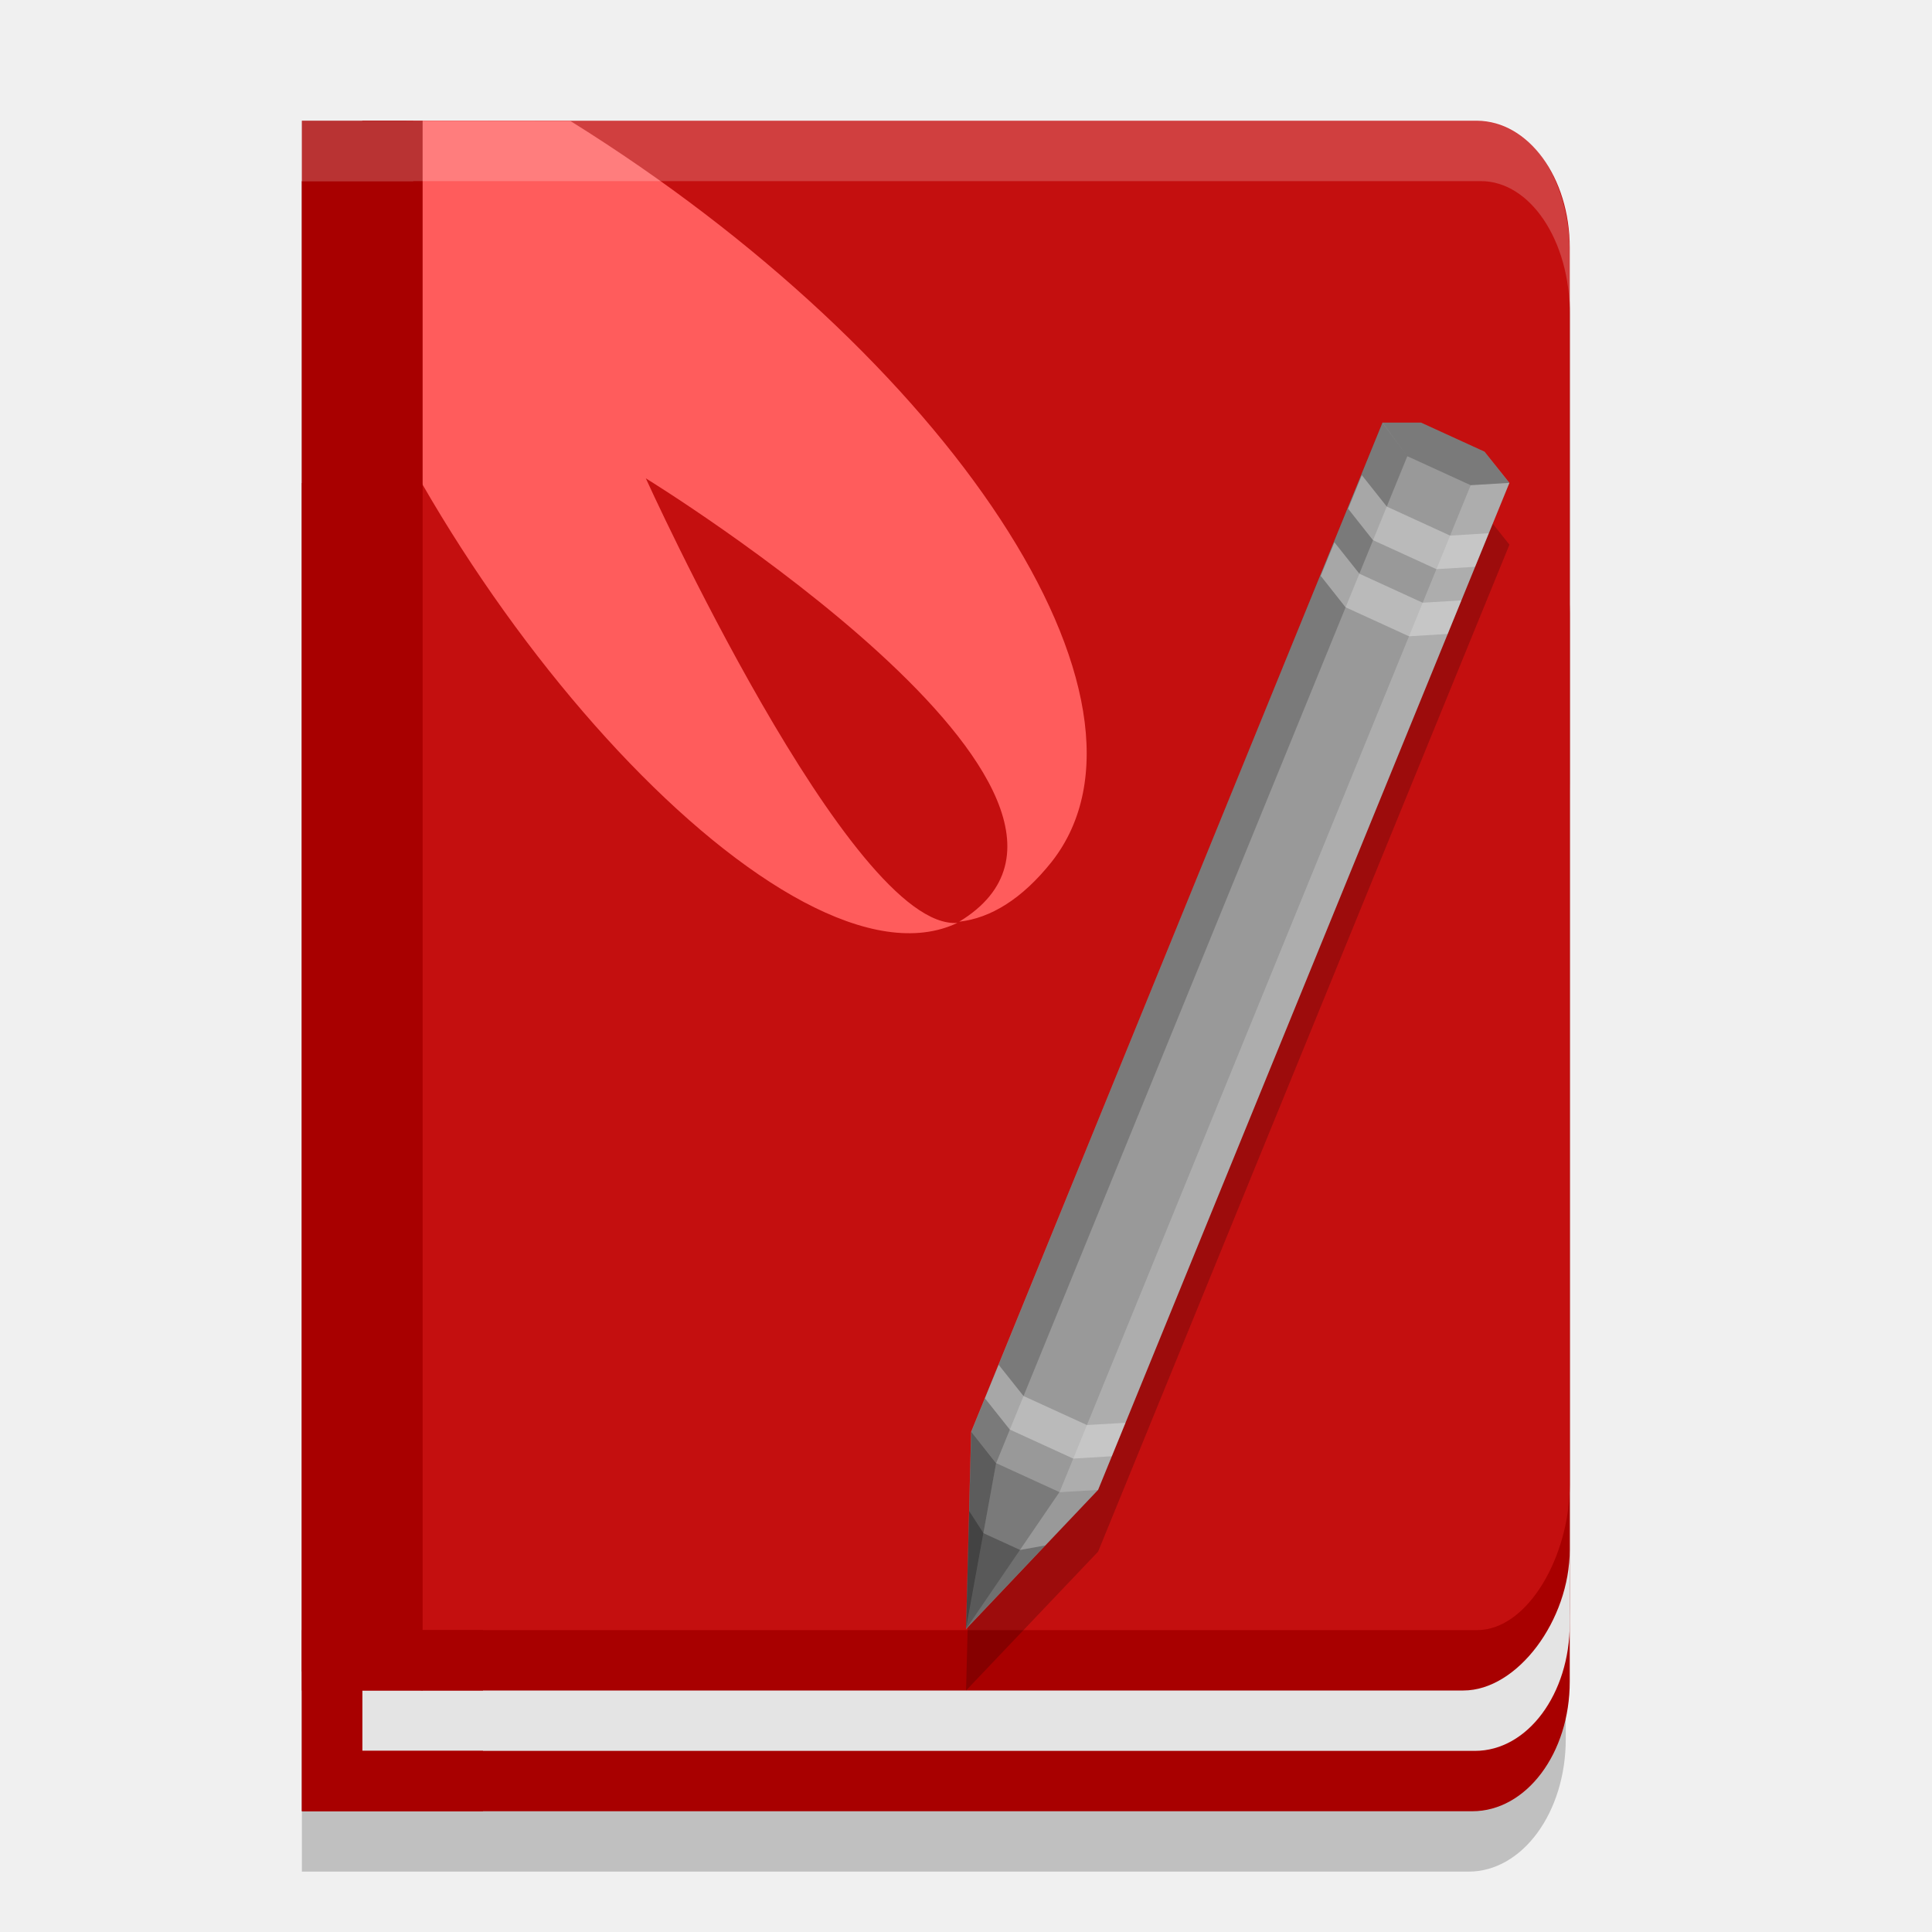
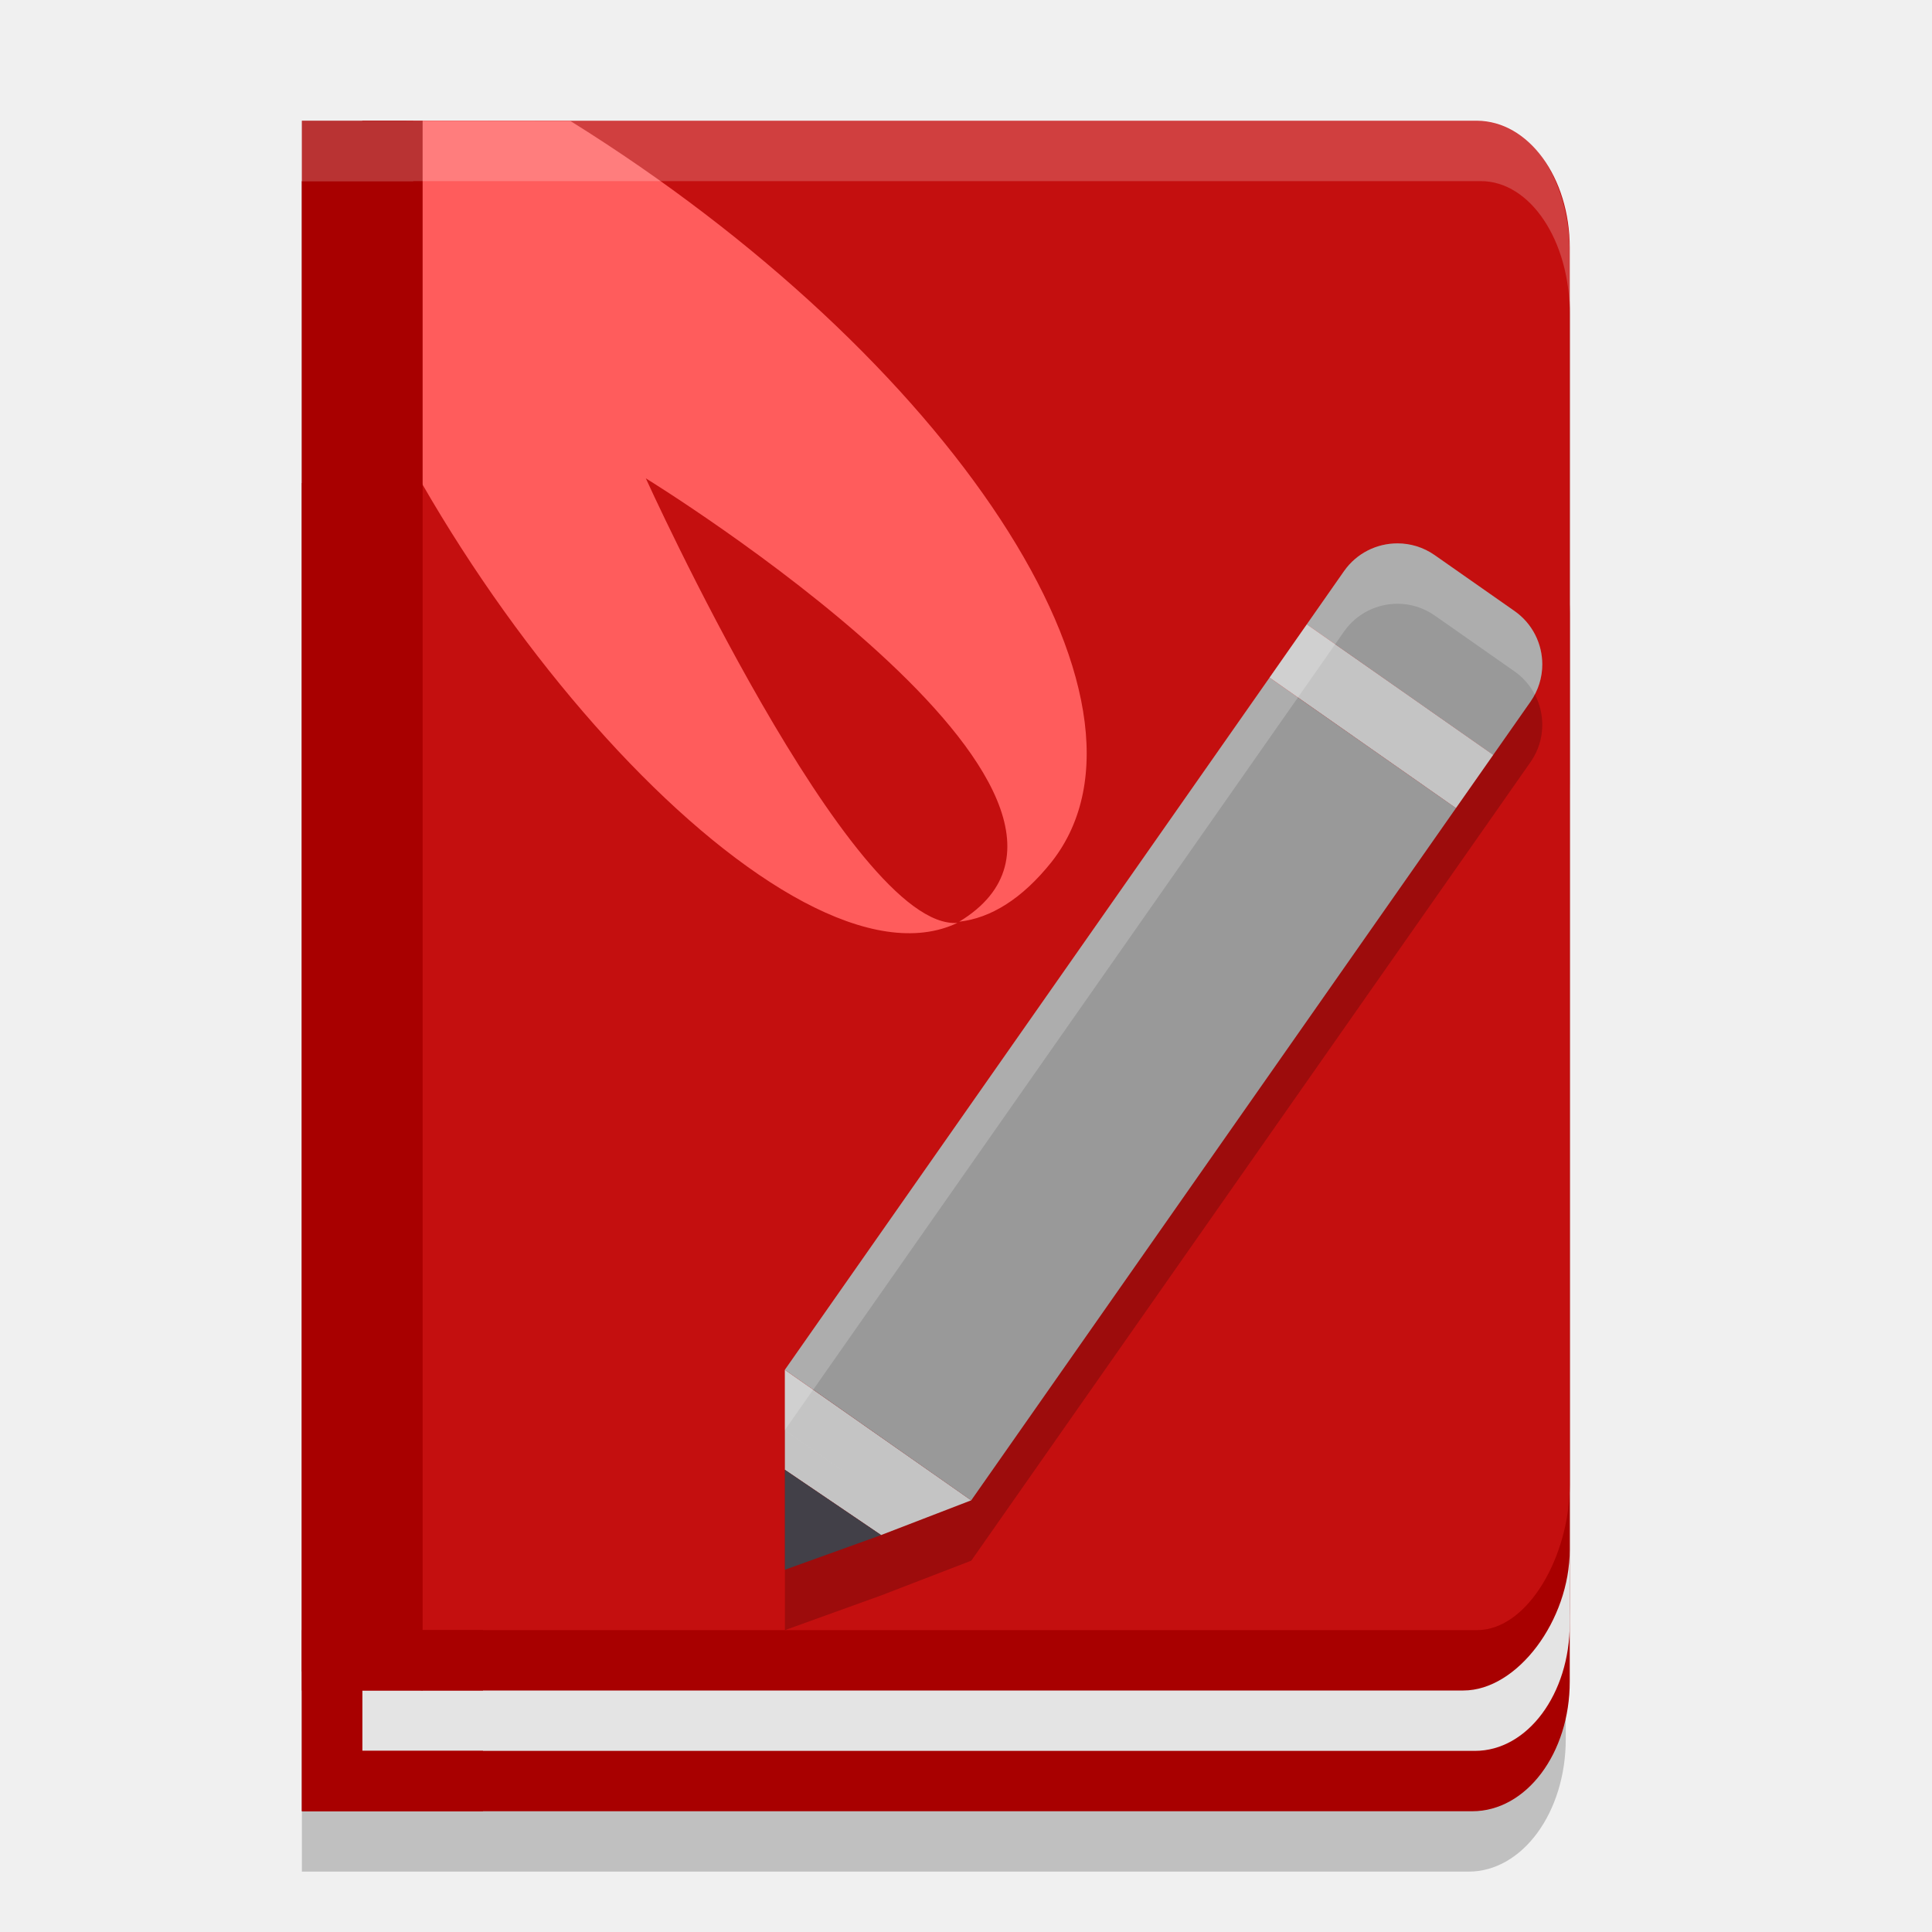
<svg xmlns="http://www.w3.org/2000/svg" width="32" height="32" version="1.1">
-   <g>
-     <path d="m6.91 3.003h-1.91v25.815l1.91 0.317zm-0.063-0.003v26.129h17.68c0.816 0 1.473-1.296 1.473-2.514v-21.419c0-1.217-0.657-2.197-1.473-2.197zm-1.847 5.495v22.505h19.324c0.892 0 1.61-0.98 1.61-2.197v-18.11c0-1.217-0.718-2.197-1.61-2.197z" style="opacity:.2" />
-     <g>
-       <path d="m5 8v22h19.385c0.895 0 1.615-0.958 1.615-2.148v-17.704c0-1.19-0.72-2.148-1.615-2.148z" style="fill:#a80000" />
-       <path d="m6 11v18h18.431c0.869 0 1.569-0.941 1.569-2.11v-13.78c0-1.169-0.7-2.11-1.569-2.11z" style="fill:#e4e4e4" />
-       <path d="m5 3v25h19.238c0.895 0 1.762-1.165 1.762-2.333v-20.558c0-1.168-0.72-2.109-1.615-2.109z" style="fill:#a80000" />
-       <path d="m6 2v25h18.462c0.852 0 1.538-1.24 1.538-2.405v-20.493c0-1.164-0.686-2.102-1.538-2.102z" style="fill:#c40f0f" />
-       <path d="m6.742 2-1.556 2.039c1.997 6.088 7.921 12.56 10.671 11.247-1.763 0.13-5.16-7.363-5.16-7.363s8.593 5.28 5.191 7.343c0.517-0.058 1.038-0.373 1.53-0.99 2.101-2.673-1.71-8.376-7.972-12.273z" style="fill:#ff5c5c;stop-color:#000000" />
-       <path d="m7 2h-2v25.685l2 0.315z" style="fill:#a80000" />
-       <path d="m5 27v3h3v-1h-2v-1h2v-1z" style="fill:#a80000" />
-     </g>
-     <g>
-       <path d="m23.536 8.023-0.638 0.037-6.813 16.678-0.084 3.262 2.187-2.3 6.813-16.679-0.413-0.517z" style="opacity:.2" />
-       <path d="m23.536 7h-0.638l-6.813 16.715-0.084 3.267 2.187-2.305 6.813-16.679-0.413-0.517z" style="fill:#999999" />
-       <path d="m22.895 7-6.807 16.715 0.411 0.52 6.811-16.679z" fill-opacity=".2" />
-       <path d="m24.998 7.998-0.638 0.037-6.811 16.681 0.638-0.039z" fill="#ffffff" fill-opacity=".2" />
-       <path d="m16.497 24.233 1.051 0.481-1.546 2.264z" fill-opacity=".2" />
-       <path d="m16.087 23.715 0.411 0.52-0.497 2.742z" fill-opacity=".4" />
-       <path d="m23.536 7h-0.638l0.411 0.556 1.051 0.481 0.638-0.039-0.411-0.517z" fill-opacity=".2" />
-       <path d="m16.541 22.605-0.227 0.556 0.411 0.517 1.051 0.481 0.638-0.039 0.227-0.554-0.638 0.037-1.051-0.481zm6.015-14.735-0.227 0.556 0.411 0.52 1.051 0.481 0.64-0.039 0.227-0.556-0.64 0.039-1.049-0.481zm-0.454 1.112-0.227 0.556 0.411 0.52 1.051 0.481 0.64-0.039 0.227-0.556-0.64 0.039-1.049-0.481z" style="fill-opacity:.4;fill:#ececec" />
-       <path d="m17.313 25.597-0.417 0.075-0.606-0.277-0.238-0.368-0.05 1.95z" fill-opacity=".266" />
-     </g>
-     <path d="m6.846 2v0.004h-1.846v1h1.846v-0.004h17.682c0.816 0 1.473 0.98 1.473 2.197v-1c0-1.217-0.656-2.197-1.473-2.197h-17.682z" style="fill:#ffffff;opacity:.2" />
-   </g>
+   <path d="m6.91 3.003h-1.91v25.815l1.91 0.317zm-0.063-0.003v26.129h17.68c0.816 0 1.473-1.296 1.473-2.514v-21.419c0-1.217-0.657-2.197-1.473-2.197zm-1.847 5.495v22.505h19.324c0.892 0 1.61-0.98 1.61-2.197v-18.11c0-1.217-0.718-2.197-1.61-2.197z" style="opacity:.2" />
+   <path d="m5 8v22h19.385c0.895 0 1.615-0.958 1.615-2.148v-17.704c0-1.19-0.72-2.148-1.615-2.148z" style="fill:#a80000" />
+   <path d="m6 11v18h18.431c0.869 0 1.569-0.941 1.569-2.11v-13.78c0-1.169-0.7-2.11-1.569-2.11z" style="fill:#e4e4e4" />
+   <path d="M 5,3 V 28 H 24.238 C 25.133,28 26,26.835 26,25.667 V 5.109 C 26,3.94 25.28,3 24.385,3 Z" style="fill:#a80000" />
+   <path d="M 6,2 V 27 H 24.462 C 25.314,27 26,25.76 26,24.595 V 4.102 C 26,2.937 25.314,2 24.462,2 Z" style="fill:#c40f0f" />
+   <path d="m6.742 2-1.556 2.039c1.997 6.088 7.921 12.56 10.671 11.247-1.763 0.13-5.16-7.363-5.16-7.363s8.593 5.28 5.191 7.343c0.517-0.058 1.038-0.373 1.53-0.99 2.101-2.673-1.71-8.376-7.972-12.273z" style="fill:#ff5c5c;stop-color:#000000" />
+   <path d="m7 2h-2v25.685l2 0.315z" style="fill:#a80000" />
+   <path d="m5 27v3h3v-1h-2v-1h2v-1z" style="fill:#a80000" />
+   <path d="m23.146 10c-0.34 0-0.673 0.16-0.883 0.46l-0.617 0.882-0.617 0.882-8.028 11.464 1.543 1.081-1.543-1.08v3.311l1.594-0.575 1.491-0.575h0.001l8.029-11.465 0.618-0.882 0.617-0.882c0.132-0.188 0.194-0.403 0.194-0.616 0-0.34-0.159-0.675-0.459-0.884l-1.323-0.926c-0.188-0.132-0.404-0.195-0.617-0.195z" style="opacity:.2" />
+   <path d="m21.645 10.341 0.617-0.882c0.21-0.299 0.544-0.459 0.884-0.459 0.213 0 0.429 0.063 0.617 0.195l1.323 0.926c0.299 0.21 0.459 0.544 0.459 0.884 0 0.213-0.063 0.429-0.195 0.617l-0.618 0.882z" style="fill:#999999" />
+   <path d="m14.594 25.425-1.594-1.081v-1.655l3.086 2.161z" style="fill:#c4c4c4" />
+   <path d="m13 26v-1.655l1.594 1.081z" fill="#424048" />
+   <path d="M 21.028,11.224 13,22.688 l 3.086,2.163 8.029,-11.466 z" style="fill:#999999" />
+   <path d="m21.028 11.223 0.617-0.882 3.088 2.162-0.618 0.882z" style="fill:#c4c4c4" />
+   <path d="M 6.846,2 V 2.004 H 5 v 1 H 6.846 V 3 H 24.527 C 25.344,3 26,3.98 26,5.197 v -1 C 26,2.98 25.344,2 24.527,2 Z" style="fill:#ffffff;opacity:.2" />
+   <path d="m23.146 9c-0.34 0-0.675 0.16-0.885 0.459l-0.617 0.883-0.617 0.881-8.027 11.465 0.469 0.33 7.559-10.795 0.617-0.881 0.617-0.883c0.21-0.299 0.545-0.459 0.885-0.459 0.213 0 0.429 0.064 0.617 0.195l1.322 0.926c0.146 0.102 0.257 0.234 0.334 0.381 0.083-0.158 0.125-0.328 0.125-0.498 0-0.34-0.16-0.673-0.459-0.883l-1.322-0.926c-0.188-0.132-0.404-0.195-0.617-0.195zm-9.678 14.018-0.469-0.328v0.998zm-0.469 0.67v2e-3l1.543 1.08z" style="fill:#ffffff;opacity:.2" />
</svg>
